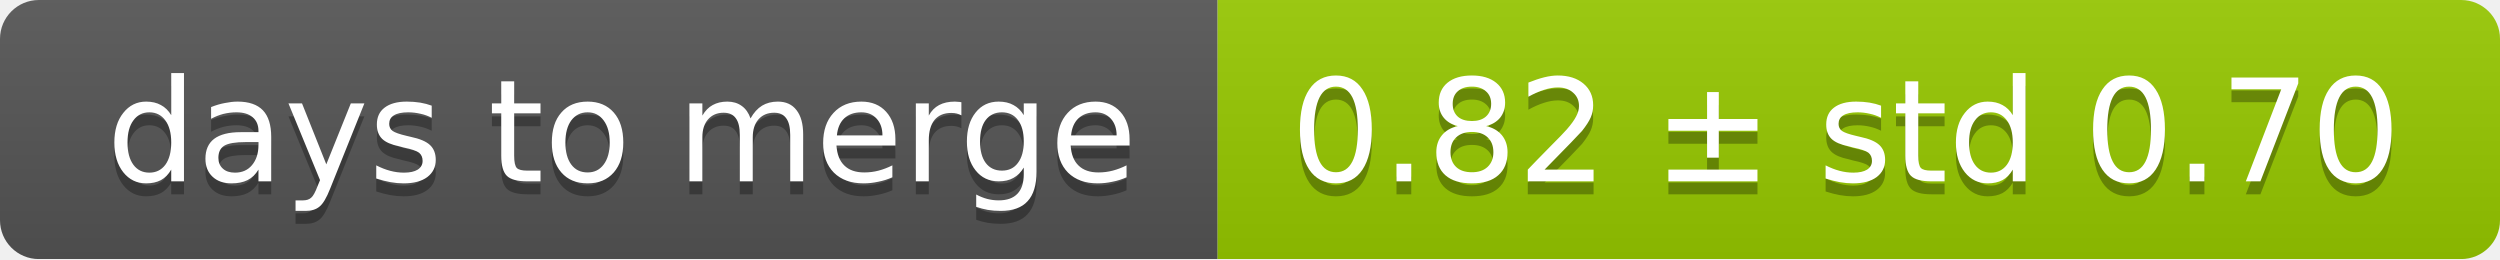
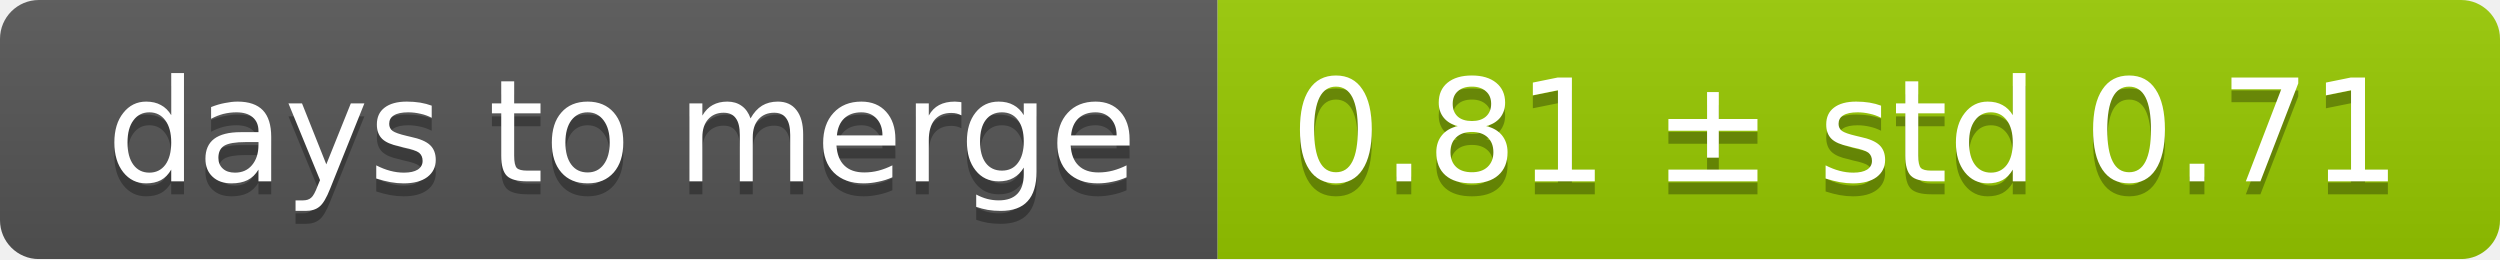
<svg xmlns="http://www.w3.org/2000/svg" width="193" height="20">
  <linearGradient id="smooth" x2="0" y2="100%">
    <stop offset="0" stop-color="#bbb" stop-opacity=".1" />
    <stop offset="1" stop-opacity=".1" />
  </linearGradient>
  <mask id="round">
    <rect width="193" height="20" rx="3" fill="#fff" />
  </mask>
  <g mask="url(#round)">
    <rect width="94" height="20" fill="#555" />
    <rect x="94" width="99" height="20" fill="#97ca00" />
    <rect width="193" height="20" fill="url(#smooth)" />
  </g>
  <g fill="#fff" text-anchor="middle" font-family="DejaVu Sans,Verdana,Geneva,sans-serif" font-size="11">
    <text x="48" y="15" fill="#010101" fill-opacity=".3">days to merge</text>
    <text x="48" y="14">days to merge</text>
-     <text x="142.5" y="15" fill="#010101" fill-opacity=".3">0.82 ± std 0.70</text>
-     <text x="142.5" y="14">0.82 ± std 0.70</text>
+     <text x="142.5" y="15" fill="#010101" fill-opacity=".3">0.81 ± std 0.71</text>
+     <text x="142.5" y="14">0.81 ± std 0.71</text>
  </g>
</svg>
